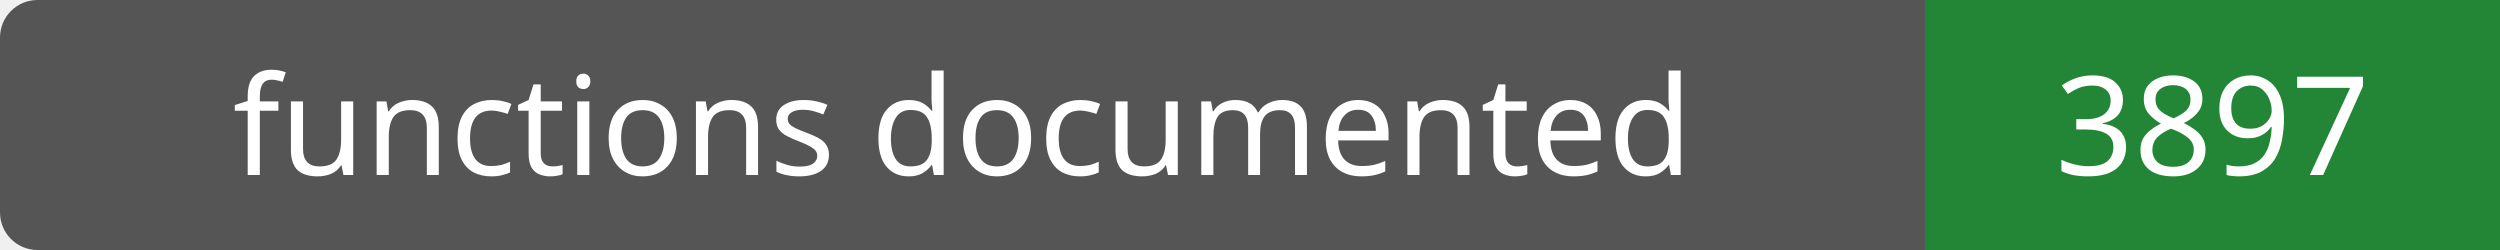
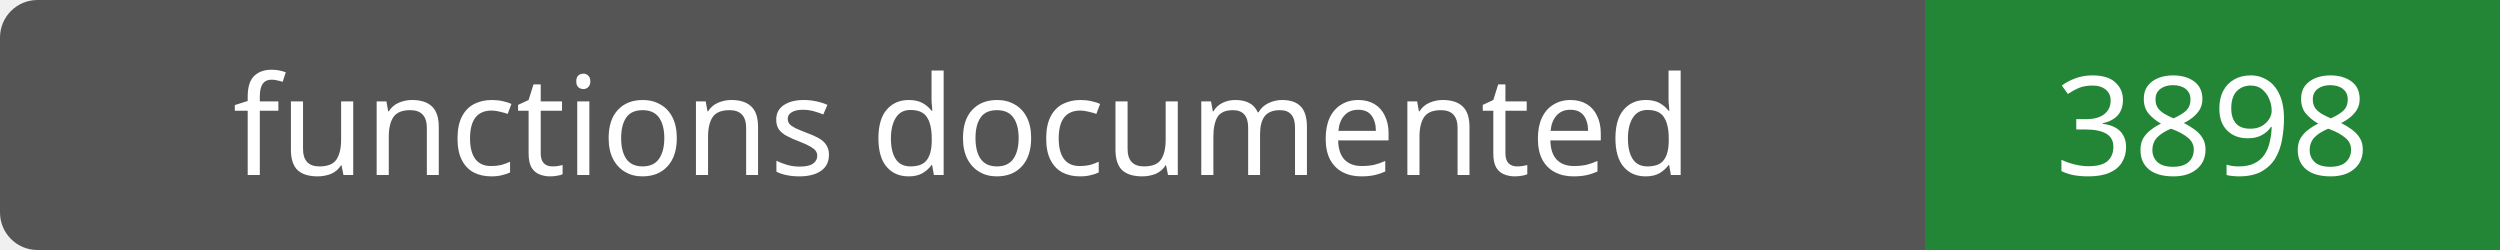
- <svg xmlns="http://www.w3.org/2000/svg" width="200" height="20" role="img" aria-label="functions documented: 3897">
+ <svg xmlns="http://www.w3.org/2000/svg" width="200" height="20" role="img" aria-label="functions documented: 3898">
  <rect width="200" height="20" rx="3" fill="#555" />
  <path fill="#238636" d="M154 0h46v20H154z" />
  <g fill="#fff" text-anchor="middle" font-family="Verdana,sans-serif" font-size="11">
    <text x="77.0" y="14">functions documented</text>
-     <text x="177.0" y="14">3897</text>
+     <text x="177.0" y="14">3898</text>
  </g>
</svg>
